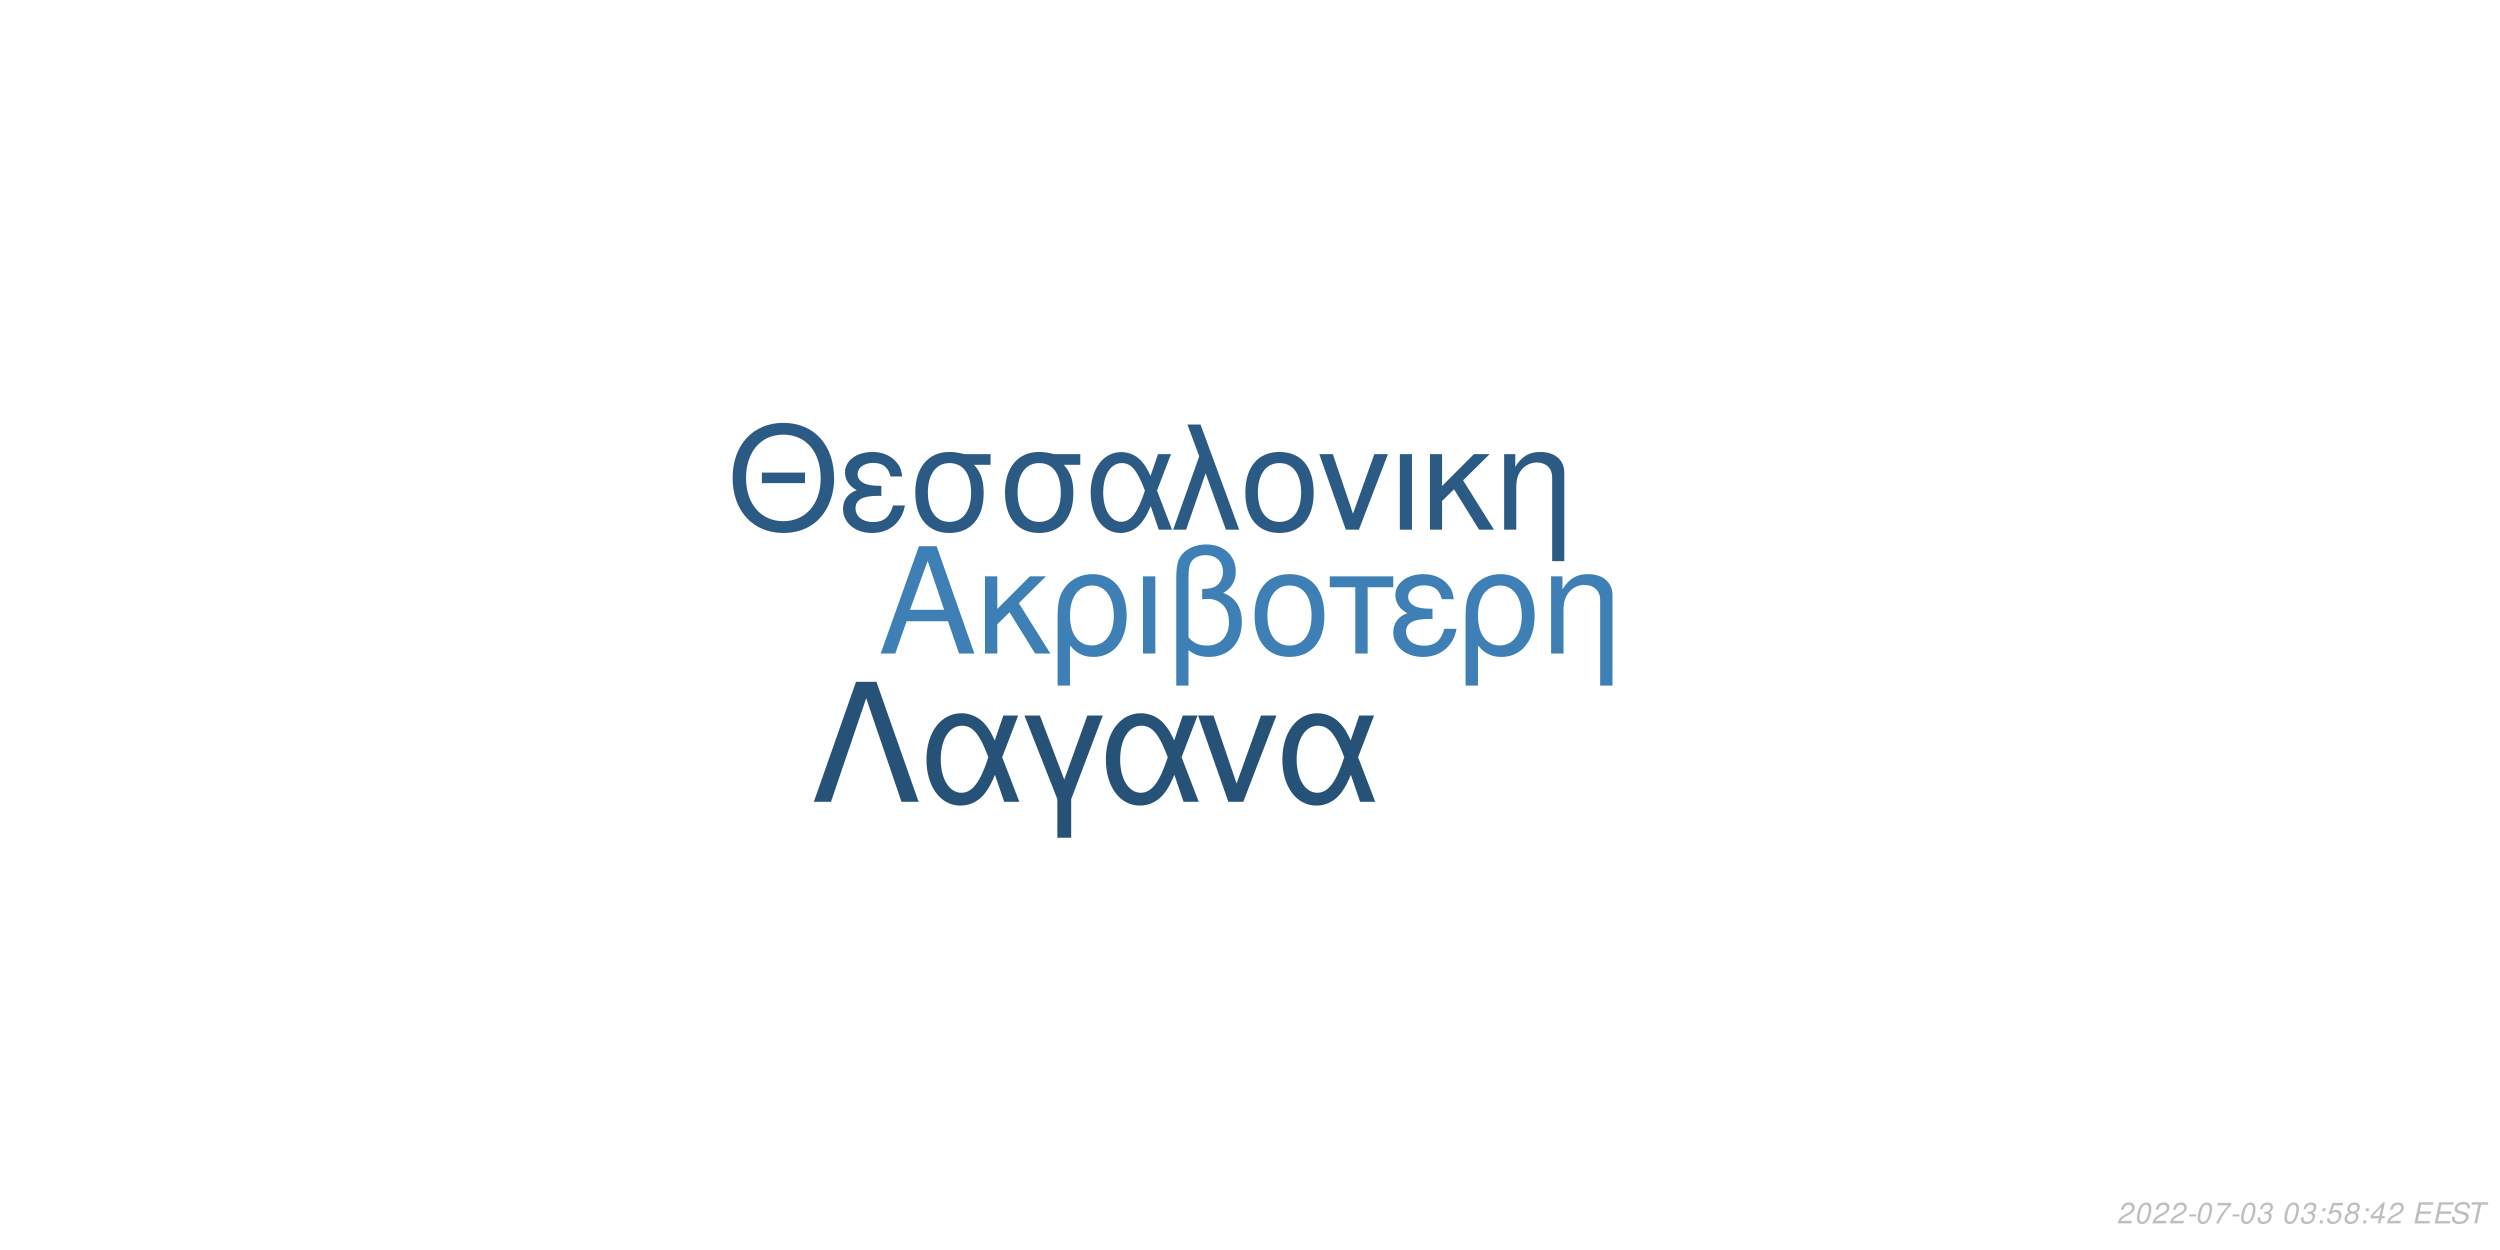
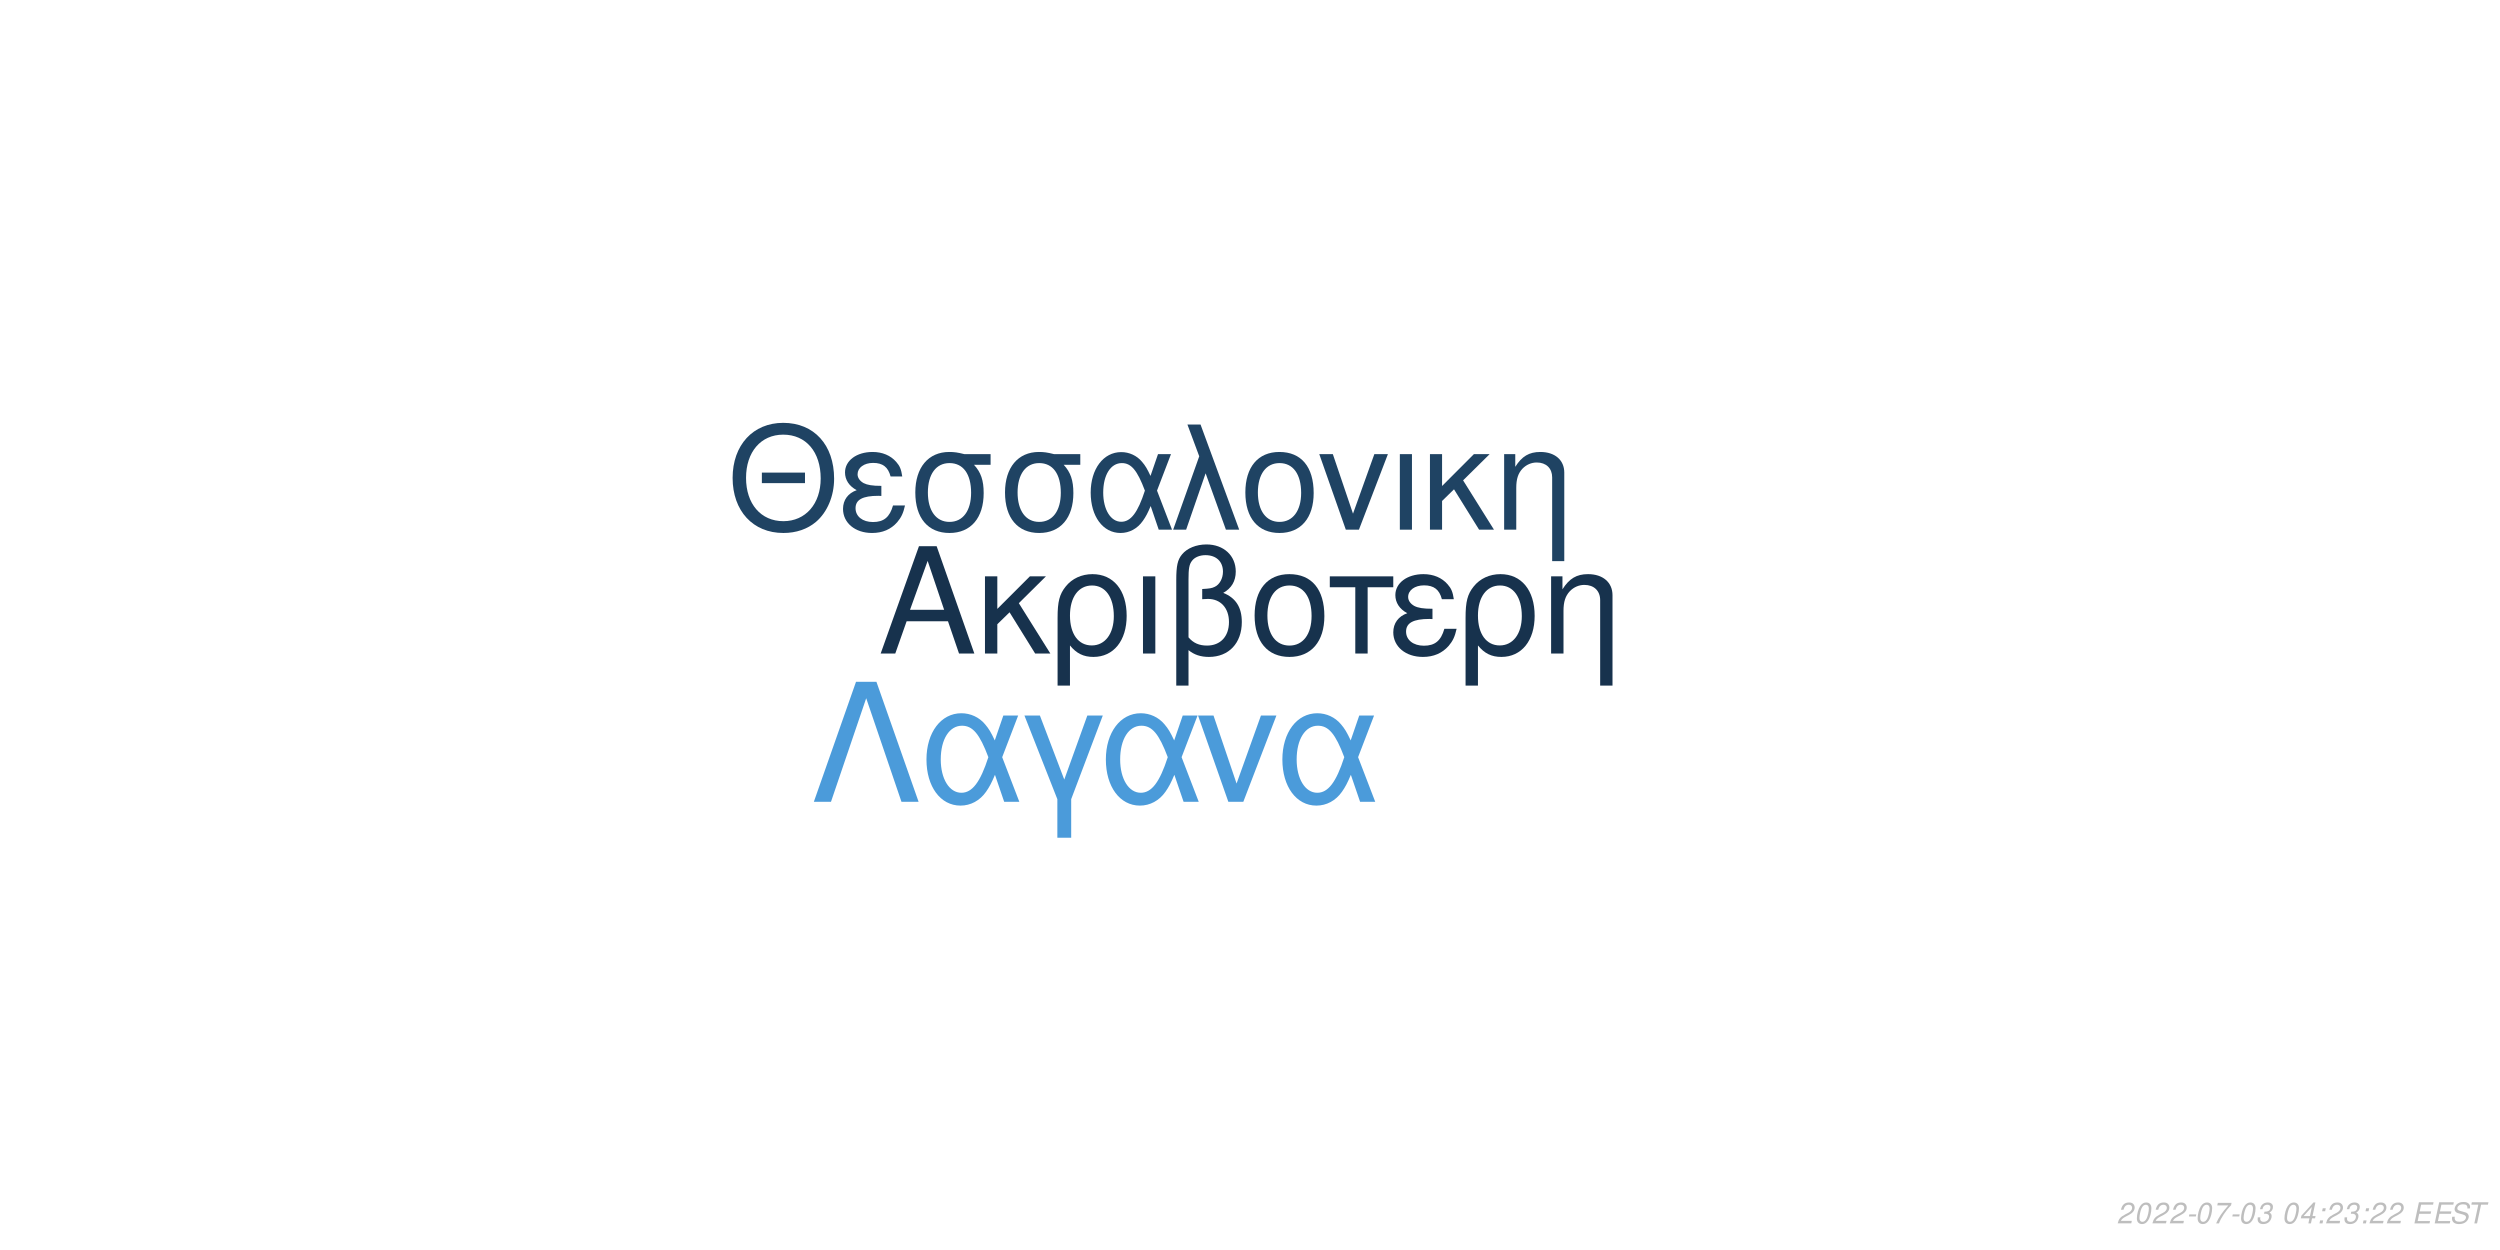
<svg xmlns="http://www.w3.org/2000/svg" xmlns:xlink="http://www.w3.org/1999/xlink" width="864pt" height="432pt" viewBox="0 0 864 432" version="1.1">
  <defs>
    <g>
      <symbol overflow="visible" id="glyph0-0">
        <path style="stroke:none;" d="" />
      </symbol>
      <symbol overflow="visible" id="glyph0-1">
        <path style="stroke:none;" d="M 24.125 -11.141 L 27.938 0 L 33.234 0 L 20.203 -37.094 L 14.094 -37.094 L 0.859 0 L 5.906 0 L 9.828 -11.141 Z M 22.797 -15.109 L 11 -15.109 L 17.094 -32.016 Z M 22.797 -15.109 " />
      </symbol>
      <symbol overflow="visible" id="glyph0-2">
        <path style="stroke:none;" d="M 7.172 -15.422 L 7.172 -26.672 L 2.906 -26.672 L 2.906 0 L 7.172 0 L 7.172 -10.125 L 11.406 -14.25 L 20.25 0 L 25.5 0 L 14.609 -17.406 L 23.969 -26.672 L 18.422 -26.672 Z M 7.172 -15.422 " />
      </symbol>
      <symbol overflow="visible" id="glyph0-3">
        <path style="stroke:none;" d="M 3 11.094 L 7.281 11.094 L 7.281 -2.797 C 9.516 -0.047 11.953 1.172 15.375 1.172 C 22.344 1.172 26.875 -4.422 26.875 -13.031 C 26.875 -21.891 22.297 -27.438 15.062 -27.438 C 11.297 -27.438 7.984 -25.906 5.797 -23.156 C 3.672 -20.516 3 -17.969 3 -12.359 Z M 14.906 -23.516 C 19.547 -23.516 22.438 -19.438 22.438 -12.922 C 22.438 -6.812 19.391 -2.797 14.812 -2.797 C 10.172 -2.797 7.281 -6.766 7.281 -13.125 C 7.281 -19.484 10.234 -23.516 14.906 -23.516 Z M 14.906 -23.516 " />
      </symbol>
      <symbol overflow="visible" id="glyph0-4">
        <path style="stroke:none;" d="M 3.516 0 L 7.781 0 L 7.781 -26.672 L 3.516 -26.672 Z M 3.516 0 " />
      </symbol>
      <symbol overflow="visible" id="glyph0-5">
        <path style="stroke:none;" d="M 4.016 11.094 L 8.25 11.094 L 8.25 -1.172 C 10.172 0.406 12.422 1.172 15.312 1.172 C 22.188 1.172 26.672 -3.609 26.672 -10.891 C 26.672 -15.984 24.578 -19.234 20.25 -20.969 C 23.109 -22.547 24.578 -25.031 24.578 -28.344 C 24.578 -33.844 20.406 -37.703 14.453 -37.703 C 10.938 -37.703 7.734 -36.391 6 -34.25 C 4.484 -32.422 4.016 -30.328 4.016 -25.391 Z M 8.25 -25.656 C 8.25 -29.359 8.5 -30.844 9.469 -32.062 C 10.375 -33.281 12.156 -34 14.094 -34 C 17.812 -34 20.156 -31.812 20.156 -28.297 C 20.156 -25.953 18.984 -23.812 17.297 -23.047 C 16.281 -22.547 15.469 -22.438 12.984 -22.297 L 12.984 -18.781 C 13.734 -18.828 14.344 -18.875 14.969 -18.875 C 19.344 -18.875 22.234 -15.719 22.234 -10.891 C 22.234 -5.906 19.281 -2.75 14.656 -2.75 C 11.953 -2.75 9.922 -3.609 8.25 -5.594 Z M 8.25 -25.656 " />
      </symbol>
      <symbol overflow="visible" id="glyph0-6">
        <path style="stroke:none;" d="M 14.094 -27.438 C 6.562 -27.438 2.094 -22.094 2.094 -13.125 C 2.094 -4.125 6.562 1.172 14.141 1.172 C 21.672 1.172 26.203 -4.172 26.203 -12.922 C 26.203 -22.188 21.828 -27.438 14.094 -27.438 Z M 14.141 -23.516 C 18.938 -23.516 21.781 -19.594 21.781 -12.984 C 21.781 -6.672 18.828 -2.75 14.141 -2.75 C 9.422 -2.75 6.516 -6.672 6.516 -13.125 C 6.516 -19.594 9.422 -23.516 14.141 -23.516 Z M 14.141 -23.516 " />
      </symbol>
      <symbol overflow="visible" id="glyph0-7">
        <path style="stroke:none;" d="M 7.891 0 L 12.156 0 L 12.156 -22.906 L 21.016 -22.906 L 21.016 -26.672 L -0.922 -26.672 L -0.922 -22.906 L 7.891 -22.906 Z M 7.891 0 " />
      </symbol>
      <symbol overflow="visible" id="glyph0-8">
        <path style="stroke:none;" d="M 14.562 -15.469 C 11.344 -15.469 9.562 -15.781 8.297 -16.438 C 6.922 -17.203 6.156 -18.328 6.156 -19.547 C 6.156 -21.891 8.453 -23.562 11.656 -23.562 C 15.062 -23.562 16.953 -22.094 17.812 -18.781 L 21.938 -18.781 C 21.578 -21.266 21.062 -22.5 19.797 -23.922 C 17.812 -26.203 14.906 -27.438 11.453 -27.438 C 5.797 -27.438 1.734 -24.375 1.734 -20.203 C 1.734 -17.609 3.156 -15.375 5.859 -13.938 C 2.797 -12.875 1.016 -10.484 1.016 -7.328 C 1.016 -2.391 5.297 1.172 11.25 1.172 C 14.969 1.172 17.906 -0.109 20.156 -2.641 C 21.578 -4.328 22.297 -5.797 22.906 -8.547 L 18.672 -8.547 C 17.5 -4.422 15.422 -2.703 11.609 -2.703 C 7.938 -2.703 5.438 -4.688 5.438 -7.578 C 5.438 -10.578 7.938 -11.953 13.484 -11.953 C 13.641 -11.953 14.094 -11.953 14.562 -11.906 Z M 14.562 -15.469 " />
      </symbol>
      <symbol overflow="visible" id="glyph0-9">
        <path style="stroke:none;" d="M 3.562 -26.672 L 3.562 0 L 7.844 0 L 7.844 -14.703 C 7.844 -17.906 8.5 -19.891 10.031 -21.531 C 11.406 -22.953 13.188 -23.719 15.062 -23.719 C 18.375 -23.719 20.516 -21.672 20.516 -18.469 L 20.516 11.094 L 24.781 11.094 L 24.781 -20.156 C 24.781 -24.578 21.469 -27.438 16.328 -27.438 C 12.359 -27.438 9.828 -25.906 7.484 -22.188 L 7.484 -26.672 Z M 3.562 -26.672 " />
      </symbol>
      <symbol overflow="visible" id="glyph1-0">
        <path style="stroke:none;" d="" />
      </symbol>
      <symbol overflow="visible" id="glyph1-1">
        <path style="stroke:none;" d="M 26.859 -19.734 L 11.953 -19.734 L 11.953 -16.094 L 26.859 -16.094 Z M 19.328 -36.922 C 8.922 -36.922 1.844 -29.25 1.844 -17.891 C 1.844 -6.484 8.875 1.141 19.391 1.141 C 23.812 1.141 27.703 -0.203 30.641 -2.688 C 34.578 -6.031 36.922 -11.656 36.922 -17.594 C 36.922 -29.297 30 -36.922 19.328 -36.922 Z M 19.328 -32.844 C 27.203 -32.844 32.281 -26.906 32.281 -17.688 C 32.281 -8.922 27.062 -2.938 19.391 -2.938 C 11.609 -2.938 6.484 -8.922 6.484 -17.891 C 6.484 -26.859 11.609 -32.844 19.328 -32.844 Z M 19.328 -32.844 " />
      </symbol>
      <symbol overflow="visible" id="glyph1-2">
        <path style="stroke:none;" d="M 14.25 -15.141 C 11.109 -15.141 9.375 -15.453 8.125 -16.094 C 6.781 -16.844 6.031 -17.938 6.031 -19.141 C 6.031 -21.422 8.266 -23.078 11.406 -23.078 C 14.75 -23.078 16.594 -21.625 17.438 -18.391 L 21.469 -18.391 C 21.125 -20.828 20.625 -22.031 19.391 -23.422 C 17.438 -25.656 14.594 -26.859 11.219 -26.859 C 5.688 -26.859 1.688 -23.875 1.688 -19.781 C 1.688 -17.234 3.094 -15.047 5.734 -13.656 C 2.734 -12.609 1 -10.266 1 -7.172 C 1 -2.344 5.188 1.141 11.016 1.141 C 14.656 1.141 17.547 -0.094 19.734 -2.594 C 21.125 -4.234 21.828 -5.688 22.422 -8.375 L 18.281 -8.375 C 17.141 -4.328 15.094 -2.641 11.359 -2.641 C 7.766 -2.641 5.328 -4.578 5.328 -7.422 C 5.328 -10.359 7.766 -11.703 13.203 -11.703 C 13.359 -11.703 13.797 -11.703 14.25 -11.656 Z M 14.25 -15.141 " />
      </symbol>
      <symbol overflow="visible" id="glyph1-3">
        <path style="stroke:none;" d="M 29 -26.109 L 19.938 -26.109 C 17.594 -26.703 16.438 -26.859 14.703 -26.859 C 7.469 -26.859 2.984 -21.469 2.984 -12.859 C 2.984 -4.031 7.375 1.141 14.797 1.141 C 22.172 1.141 26.609 -4.078 26.609 -12.656 C 26.609 -17.047 25.656 -19.828 23.266 -22.422 L 29 -22.422 Z M 14.797 -23.016 C 19.531 -23.016 22.266 -19.234 22.266 -12.75 C 22.266 -6.531 19.438 -2.688 14.797 -2.688 C 10.172 -2.688 7.328 -6.531 7.328 -12.859 C 7.328 -19.188 10.172 -23.016 14.797 -23.016 Z M 14.797 -23.016 " />
      </symbol>
      <symbol overflow="visible" id="glyph1-4">
        <path style="stroke:none;" d="M 29.344 -26.109 L 24.859 -26.109 L 22.266 -18.578 C 21.125 -21.031 20.484 -22.125 19.328 -23.469 C 17.547 -25.609 14.906 -26.812 12.156 -26.812 C 5.984 -26.812 1.594 -20.984 1.594 -12.812 C 1.594 -4.578 5.828 1.141 11.906 1.141 C 14.953 1.141 17.734 -0.344 19.625 -3.047 C 20.672 -4.531 21.281 -5.688 22.328 -8.172 L 25.109 0 L 29.703 0 L 24.516 -13.5 Z M 20.328 -13.5 C 17.891 -5.922 15.453 -2.734 12.156 -2.734 C 8.516 -2.734 5.922 -6.922 5.922 -12.812 C 5.922 -18.938 8.516 -23.016 12.359 -23.016 C 15.594 -23.016 17.688 -20.531 20.328 -13.5 Z M 20.328 -13.5 " />
      </symbol>
      <symbol overflow="visible" id="glyph1-5">
        <path style="stroke:none;" d="M 1.094 0 L 5.578 0 L 12.312 -19.484 L 19.328 0 L 23.922 0 L 10.562 -36.328 L 6.031 -36.328 L 10.109 -25.359 Z M 1.094 0 " />
      </symbol>
      <symbol overflow="visible" id="glyph1-6">
        <path style="stroke:none;" d="M 13.797 -26.859 C 6.422 -26.859 2.047 -21.625 2.047 -12.859 C 2.047 -4.031 6.422 1.141 13.859 1.141 C 21.234 1.141 25.656 -4.078 25.656 -12.656 C 25.656 -21.719 21.375 -26.859 13.797 -26.859 Z M 13.859 -23.016 C 18.531 -23.016 21.328 -19.188 21.328 -12.703 C 21.328 -6.531 18.438 -2.688 13.859 -2.688 C 9.219 -2.688 6.375 -6.531 6.375 -12.859 C 6.375 -19.188 9.219 -23.016 13.859 -23.016 Z M 13.859 -23.016 " />
      </symbol>
      <symbol overflow="visible" id="glyph1-7">
        <path style="stroke:none;" d="M 14.297 0 L 24.312 -26.109 L 19.625 -26.109 L 12.25 -5.531 L 5.281 -26.109 L 0.594 -26.109 L 9.766 0 Z M 14.297 0 " />
      </symbol>
      <symbol overflow="visible" id="glyph1-8">
        <path style="stroke:none;" d="M 3.438 0 L 7.625 0 L 7.625 -26.109 L 3.438 -26.109 Z M 3.438 0 " />
      </symbol>
      <symbol overflow="visible" id="glyph1-9">
        <path style="stroke:none;" d="M 7.031 -15.094 L 7.031 -26.109 L 2.844 -26.109 L 2.844 0 L 7.031 0 L 7.031 -9.922 L 11.156 -13.953 L 19.828 0 L 24.969 0 L 14.297 -17.047 L 23.469 -26.109 L 18.031 -26.109 Z M 7.031 -15.094 " />
      </symbol>
      <symbol overflow="visible" id="glyph1-10">
        <path style="stroke:none;" d="M 3.484 -26.109 L 3.484 0 L 7.672 0 L 7.672 -14.406 C 7.672 -17.547 8.328 -19.484 9.812 -21.078 C 11.156 -22.469 12.906 -23.219 14.75 -23.219 C 17.984 -23.219 20.078 -21.234 20.078 -18.094 L 20.078 10.859 L 24.266 10.859 L 24.266 -19.734 C 24.266 -24.062 21.031 -26.859 16 -26.859 C 12.109 -26.859 9.609 -25.359 7.328 -21.719 L 7.328 -26.109 Z M 3.484 -26.109 " />
      </symbol>
      <symbol overflow="visible" id="glyph2-0">
        <path style="stroke:none;" d="" />
      </symbol>
      <symbol overflow="visible" id="glyph2-1">
        <path style="stroke:none;" d="M 22.531 -41.484 L 15.484 -41.484 L 0.906 0 L 6.828 0 L 19 -35.797 L 31.188 0 L 37.109 0 Z M 22.531 -41.484 " />
      </symbol>
      <symbol overflow="visible" id="glyph2-2">
        <path style="stroke:none;" d="M 33.516 -29.812 L 28.391 -29.812 L 25.438 -21.219 C 24.125 -24.016 23.391 -25.266 22.078 -26.797 C 20.031 -29.25 17.016 -30.609 13.891 -30.609 C 6.828 -30.609 1.828 -23.953 1.828 -14.625 C 1.828 -5.234 6.656 1.312 13.594 1.312 C 17.078 1.312 20.266 -0.391 22.422 -3.469 C 23.609 -5.172 24.297 -6.484 25.5 -9.328 L 28.688 0 L 33.922 0 L 28 -15.422 Z M 23.219 -15.422 C 20.422 -6.766 17.641 -3.125 13.891 -3.125 C 9.734 -3.125 6.766 -7.906 6.766 -14.625 C 6.766 -21.625 9.734 -26.297 14.109 -26.297 C 17.812 -26.297 20.203 -23.453 23.219 -15.422 Z M 23.219 -15.422 " />
      </symbol>
      <symbol overflow="visible" id="glyph2-3">
        <path style="stroke:none;" d="M 12.062 12.406 L 16.844 12.406 L 16.844 -0.906 L 27.766 -29.812 L 22.422 -29.812 L 14.453 -7.688 L 6.031 -29.812 L 0.688 -29.812 L 12.062 -0.906 Z M 12.062 12.406 " />
      </symbol>
      <symbol overflow="visible" id="glyph2-4">
        <path style="stroke:none;" d="M 16.328 0 L 27.766 -29.812 L 22.422 -29.812 L 14 -6.312 L 6.031 -29.812 L 0.688 -29.812 L 11.156 0 Z M 16.328 0 " />
      </symbol>
      <symbol overflow="visible" id="glyph3-0">
        <path style="stroke:none;" d="" />
      </symbol>
      <symbol overflow="visible" id="glyph3-1">
        <path style="stroke:none;" d="M 5.234 -0.875 L 1.469 -0.875 C 1.641 -1.375 2.203 -1.891 3.109 -2.344 L 4.234 -2.938 C 5.562 -3.625 6.219 -4.469 6.219 -5.484 C 6.219 -5.938 6.062 -6.359 5.797 -6.656 C 5.469 -7.047 4.984 -7.234 4.312 -7.234 C 2.766 -7.234 1.891 -6.453 1.484 -4.734 L 2.375 -4.734 C 2.484 -5.188 2.609 -5.484 2.797 -5.75 C 3.094 -6.203 3.609 -6.453 4.188 -6.453 C 4.891 -6.453 5.344 -6.031 5.344 -5.375 C 5.344 -4.703 4.859 -4.094 4.016 -3.656 L 2.984 -3.125 C 1.234 -2.188 0.797 -1.656 0.344 -0.016 L 5.047 -0.016 Z M 5.234 -0.875 " />
      </symbol>
      <symbol overflow="visible" id="glyph3-2">
        <path style="stroke:none;" d="M 4.203 -7.234 C 3.375 -7.234 2.688 -6.812 2.125 -5.984 C 1.484 -5.047 0.984 -3.188 0.984 -1.734 C 0.984 -1.109 1.172 -0.562 1.484 -0.266 C 1.797 0.047 2.281 0.234 2.766 0.234 C 3.625 0.234 4.281 -0.156 4.859 -1.016 C 5.516 -1.953 6 -3.797 6 -5.266 C 6 -6.5 5.328 -7.234 4.203 -7.234 Z M 4.094 -6.453 C 4.734 -6.453 5.125 -5.984 5.125 -5.156 C 5.125 -4.203 4.781 -2.625 4.406 -1.812 C 3.984 -0.938 3.516 -0.547 2.875 -0.547 C 2.25 -0.547 1.875 -1.031 1.875 -1.828 C 1.875 -2.797 2.203 -4.344 2.594 -5.203 C 2.984 -6.047 3.453 -6.453 4.094 -6.453 Z M 4.094 -6.453 " />
      </symbol>
      <symbol overflow="visible" id="glyph3-3">
        <path style="stroke:none;" d="M 3.516 -3.125 L 1.125 -3.125 L 0.969 -2.406 L 3.359 -2.406 Z M 3.516 -3.125 " />
      </symbol>
      <symbol overflow="visible" id="glyph3-4">
        <path style="stroke:none;" d="M 6.703 -7.094 L 1.953 -7.094 L 1.766 -6.219 L 5.594 -6.219 C 3.344 -3.688 2.266 -2.109 1.375 0 L 2.344 0 C 3.031 -1.906 4.828 -4.594 6.547 -6.281 Z M 6.703 -7.094 " />
      </symbol>
      <symbol overflow="visible" id="glyph3-5">
        <path style="stroke:none;" d="M 2.922 -3.312 C 3.125 -3.344 3.234 -3.344 3.375 -3.344 C 4.203 -3.344 4.688 -3 4.688 -2.406 C 4.688 -1.312 3.906 -0.547 2.781 -0.547 C 2.047 -0.547 1.594 -0.938 1.594 -1.562 C 1.594 -1.719 1.609 -1.844 1.656 -2.094 L 0.766 -2.094 C 0.734 -1.797 0.719 -1.641 0.719 -1.469 C 0.719 -0.375 1.406 0.234 2.641 0.234 C 3.547 0.234 4.297 -0.078 4.812 -0.656 C 5.266 -1.156 5.562 -1.875 5.562 -2.547 C 5.562 -3.125 5.344 -3.453 4.797 -3.734 C 5.641 -4.234 6.016 -4.844 6.016 -5.734 C 6.016 -6.656 5.312 -7.234 4.203 -7.234 C 3.375 -7.234 2.672 -6.938 2.188 -6.375 C 1.891 -6.031 1.703 -5.641 1.516 -4.906 L 2.391 -4.906 C 2.5 -5.359 2.594 -5.594 2.734 -5.812 C 3.047 -6.234 3.516 -6.453 4.078 -6.453 C 4.734 -6.453 5.141 -6.125 5.141 -5.578 C 5.141 -5.188 5.016 -4.797 4.797 -4.547 C 4.516 -4.234 4 -4.062 3.266 -4.062 L 3.078 -4.062 Z M 2.922 -3.312 " />
      </symbol>
      <symbol overflow="visible" id="glyph3-6">
        <path style="stroke:none;" d="" />
      </symbol>
      <symbol overflow="visible" id="glyph3-7">
+         <path style="stroke:none;" d="M 3.625 -1.75 L 3.266 0 L 4.141 0 L 4.516 -1.75 L 5.562 -1.75 L 5.734 -2.531 L 4.688 -2.531 L 5.688 -7.234 L 5.016 -7.234 L 0.844 -2.672 L 0.641 -1.75 Z M 3.797 -2.531 L 1.594 -2.531 L 4.469 -5.703 Z M 3.797 -2.531 " />
+       </symbol>
+       <symbol overflow="visible" id="glyph3-8">
        <path style="stroke:none;" d="M 2.359 -1.031 L 1.312 -1.031 L 1.094 0 L 2.141 0 Z M 3.266 -5.234 L 2.219 -5.234 L 2 -4.203 L 3.047 -4.203 Z M 3.266 -5.234 " />
      </symbol>
-       <symbol overflow="visible" id="glyph3-8">
-         <path style="stroke:none;" d="M 6.297 -7.094 L 2.594 -7.094 L 1.234 -3.234 L 2.047 -3.234 C 2.656 -3.766 2.938 -3.906 3.531 -3.906 C 4.328 -3.906 4.797 -3.453 4.797 -2.688 C 4.797 -1.438 3.969 -0.547 2.828 -0.547 C 2.031 -0.547 1.609 -0.938 1.578 -1.734 L 0.703 -1.734 L 0.703 -1.516 C 0.703 -0.938 0.844 -0.547 1.188 -0.266 C 1.562 0.062 2.078 0.234 2.703 0.234 C 3.656 0.234 4.391 -0.156 4.984 -0.922 C 5.422 -1.5 5.672 -2.234 5.672 -2.953 C 5.672 -4 4.938 -4.672 3.812 -4.672 C 3.328 -4.672 2.906 -4.547 2.406 -4.234 L 3.109 -6.219 L 6.109 -6.219 Z M 6.297 -7.094 " />
-       </symbol>
      <symbol overflow="visible" id="glyph3-9">
-         <path style="stroke:none;" d="M 4.766 -3.797 C 5.078 -3.969 5.234 -4.078 5.438 -4.234 C 5.812 -4.594 6.062 -5.172 6.062 -5.734 C 6.062 -6.625 5.344 -7.234 4.266 -7.234 C 2.812 -7.234 1.703 -6.219 1.703 -4.875 C 1.703 -4.406 1.875 -4.125 2.359 -3.812 C 1.297 -3.312 0.75 -2.516 0.75 -1.469 C 0.75 -0.438 1.547 0.234 2.812 0.234 C 3.656 0.234 4.359 -0.094 4.938 -0.734 C 5.359 -1.234 5.609 -1.859 5.609 -2.438 C 5.609 -3.047 5.312 -3.516 4.766 -3.797 Z M 4.109 -6.453 C 4.797 -6.453 5.188 -6.125 5.188 -5.578 C 5.188 -5.266 5.062 -4.922 4.859 -4.672 C 4.562 -4.312 4.188 -4.156 3.656 -4.156 C 2.984 -4.156 2.594 -4.453 2.594 -4.984 C 2.594 -5.859 3.203 -6.453 4.109 -6.453 Z M 3.453 -3.406 C 4.234 -3.406 4.734 -2.984 4.734 -2.312 C 4.734 -1.312 3.922 -0.547 2.875 -0.547 C 2.125 -0.547 1.625 -0.969 1.625 -1.625 C 1.625 -2.609 2.438 -3.406 3.453 -3.406 Z M 3.453 -3.406 " />
+         <path style="stroke:none;" d="M 2.547 -3.312 L 6.5 -3.312 L 6.688 -4.141 L 2.719 -4.141 L 3.219 -6.469 L 7.344 -6.469 L 7.516 -7.297 L 2.453 -7.297 L 0.906 0 L 6.125 0 L 6.297 -0.812 L 2.016 -0.812 Z M 2.547 -3.312 " />
      </symbol>
      <symbol overflow="visible" id="glyph3-10">
-         <path style="stroke:none;" d="M 3.625 -1.75 L 3.266 0 L 4.141 0 L 4.516 -1.75 L 5.562 -1.75 L 5.734 -2.531 L 4.688 -2.531 L 5.688 -7.234 L 5.016 -7.234 L 0.844 -2.672 L 0.641 -1.75 Z M 3.797 -2.531 L 1.594 -2.531 L 4.469 -5.703 Z M 3.797 -2.531 " />
+         <path style="stroke:none;" d="M 7.062 -5.156 C 7.125 -5.438 7.141 -5.562 7.141 -5.703 C 7.141 -6.156 6.938 -6.594 6.594 -6.891 C 6.188 -7.25 5.656 -7.406 4.875 -7.406 C 3.844 -7.406 3.047 -7.125 2.5 -6.562 C 2.094 -6.141 1.781 -5.438 1.781 -4.922 C 1.781 -4.297 2.219 -3.766 2.891 -3.562 L 4.594 -3.094 C 5.406 -2.859 5.734 -2.578 5.734 -2.094 C 5.734 -1.781 5.547 -1.406 5.266 -1.141 C 4.844 -0.766 4.266 -0.578 3.453 -0.578 C 2.328 -0.578 1.812 -0.984 1.812 -1.906 C 1.812 -2.047 1.812 -2.125 1.844 -2.312 L 0.984 -2.312 C 0.906 -2.062 0.891 -1.906 0.891 -1.688 C 0.891 -0.484 1.797 0.234 3.297 0.234 C 4.359 0.234 5.234 -0.062 5.812 -0.609 C 6.344 -1.078 6.688 -1.797 6.688 -2.375 C 6.688 -2.641 6.609 -2.906 6.453 -3.156 C 6.234 -3.5 5.938 -3.703 5.469 -3.828 L 3.75 -4.312 C 2.984 -4.547 2.734 -4.734 2.734 -5.188 C 2.734 -5.547 2.875 -5.844 3.188 -6.109 C 3.547 -6.438 4.031 -6.594 4.703 -6.594 C 5.266 -6.594 5.688 -6.484 5.906 -6.297 C 6.094 -6.125 6.219 -5.797 6.219 -5.516 C 6.219 -5.422 6.203 -5.344 6.188 -5.156 Z M 7.062 -5.156 " />
      </symbol>
      <symbol overflow="visible" id="glyph3-11">
-         <path style="stroke:none;" d="M 2.547 -3.312 L 6.5 -3.312 L 6.688 -4.141 L 2.719 -4.141 L 3.219 -6.469 L 7.344 -6.469 L 7.516 -7.297 L 2.453 -7.297 L 0.906 0 L 6.125 0 L 6.297 -0.812 L 2.016 -0.812 Z M 2.547 -3.312 " />
-       </symbol>
-       <symbol overflow="visible" id="glyph3-12">
-         <path style="stroke:none;" d="M 7.062 -5.156 C 7.125 -5.438 7.141 -5.562 7.141 -5.703 C 7.141 -6.156 6.938 -6.594 6.594 -6.891 C 6.188 -7.25 5.656 -7.406 4.875 -7.406 C 3.844 -7.406 3.047 -7.125 2.5 -6.562 C 2.094 -6.141 1.781 -5.438 1.781 -4.922 C 1.781 -4.297 2.219 -3.766 2.891 -3.562 L 4.594 -3.094 C 5.406 -2.859 5.734 -2.578 5.734 -2.094 C 5.734 -1.781 5.547 -1.406 5.266 -1.141 C 4.844 -0.766 4.266 -0.578 3.453 -0.578 C 2.328 -0.578 1.812 -0.984 1.812 -1.906 C 1.812 -2.047 1.812 -2.125 1.844 -2.312 L 0.984 -2.312 C 0.906 -2.062 0.891 -1.906 0.891 -1.688 C 0.891 -0.484 1.797 0.234 3.297 0.234 C 4.359 0.234 5.234 -0.062 5.812 -0.609 C 6.344 -1.078 6.688 -1.797 6.688 -2.375 C 6.688 -2.641 6.609 -2.906 6.453 -3.156 C 6.234 -3.5 5.938 -3.703 5.469 -3.828 L 3.75 -4.312 C 2.984 -4.547 2.734 -4.734 2.734 -5.188 C 2.734 -5.547 2.875 -5.844 3.188 -6.109 C 3.547 -6.438 4.031 -6.594 4.703 -6.594 C 5.266 -6.594 5.688 -6.484 5.906 -6.297 C 6.094 -6.125 6.219 -5.797 6.219 -5.516 C 6.219 -5.422 6.203 -5.344 6.188 -5.156 Z M 7.062 -5.156 " />
-       </symbol>
-       <symbol overflow="visible" id="glyph3-13">
        <path style="stroke:none;" d="M 4.938 -6.469 L 7.312 -6.469 L 7.484 -7.297 L 1.75 -7.297 L 1.578 -6.469 L 3.984 -6.469 L 2.609 0 L 3.547 0 Z M 4.938 -6.469 " />
      </symbol>
    </g>
  </defs>
  <g id="surface1">
    <rect x="0" y="0" width="864" height="432" style="fill:rgb(100%,100%,100%);fill-opacity:1;stroke:none;" />
-     <g style="fill:rgb(24.314%,50.196%,70.98%);fill-opacity:1;">
+     <g style="fill:rgb(9.02%,19.608%,30.196%);fill-opacity:1;">
      <use xlink:href="#glyph0-1" x="303.5" y="225.861" />
      <use xlink:href="#glyph0-2" x="337.5" y="225.861" />
      <use xlink:href="#glyph0-3" x="362.5" y="225.861" />
      <use xlink:href="#glyph0-4" x="391.5" y="225.861" />
      <use xlink:href="#glyph0-5" x="402.5" y="225.861" />
      <use xlink:href="#glyph0-6" x="431.5" y="225.861" />
      <use xlink:href="#glyph0-7" x="460.5" y="225.861" />
      <use xlink:href="#glyph0-8" x="480.5" y="225.861" />
      <use xlink:href="#glyph0-3" x="503.5" y="225.861" />
      <use xlink:href="#glyph0-9" x="532.5" y="225.861" />
    </g>
-     <g style="fill:rgb(16.863%,35.686%,51.765%);fill-opacity:1;">
+     <g style="fill:rgb(12.157%,26.275%,38.824%);fill-opacity:1;">
      <use xlink:href="#glyph1-1" x="251.348" y="183.058" />
      <use xlink:href="#glyph1-2" x="290.348" y="183.058" />
      <use xlink:href="#glyph1-3" x="313.348" y="183.058" />
      <use xlink:href="#glyph1-3" x="344.348" y="183.058" />
      <use xlink:href="#glyph1-4" x="375.348" y="183.058" />
      <use xlink:href="#glyph1-5" x="404.348" y="183.058" />
      <use xlink:href="#glyph1-6" x="428.348" y="183.058" />
      <use xlink:href="#glyph1-7" x="455.348" y="183.058" />
      <use xlink:href="#glyph1-8" x="480.348" y="183.058" />
      <use xlink:href="#glyph1-9" x="491.348" y="183.058" />
      <use xlink:href="#glyph1-10" x="516.348" y="183.058" />
    </g>
-     <g style="fill:rgb(15.294%,32.157%,47.059%);fill-opacity:1;">
+     <g style="fill:rgb(29.412%,60.784%,85.49%);fill-opacity:1;">
      <use xlink:href="#glyph2-1" x="280.359" y="277.105" />
      <use xlink:href="#glyph2-2" x="318.359" y="277.105" />
      <use xlink:href="#glyph2-3" x="353.359" y="277.105" />
      <use xlink:href="#glyph2-2" x="380.359" y="277.105" />
      <use xlink:href="#glyph2-4" x="413.359" y="277.105" />
      <use xlink:href="#glyph2-2" x="441.359" y="277.105" />
    </g>
    <g style="fill:rgb(74.51%,74.51%,74.51%);fill-opacity:1;">
      <use xlink:href="#glyph3-1" x="731.52" y="422.81" />
      <use xlink:href="#glyph3-2" x="737.52" y="422.81" />
      <use xlink:href="#glyph3-1" x="743.52" y="422.81" />
      <use xlink:href="#glyph3-1" x="749.52" y="422.81" />
      <use xlink:href="#glyph3-3" x="755.52" y="422.81" />
      <use xlink:href="#glyph3-2" x="758.52" y="422.81" />
      <use xlink:href="#glyph3-4" x="764.52" y="422.81" />
      <use xlink:href="#glyph3-3" x="770.52" y="422.81" />
      <use xlink:href="#glyph3-2" x="773.52" y="422.81" />
      <use xlink:href="#glyph3-5" x="779.52" y="422.81" />
      <use xlink:href="#glyph3-6" x="785.52" y="422.81" />
      <use xlink:href="#glyph3-2" x="788.52" y="422.81" />
-       <use xlink:href="#glyph3-5" x="794.52" y="422.81" />
-       <use xlink:href="#glyph3-7" x="800.52" y="422.81" />
-       <use xlink:href="#glyph3-8" x="803.52" y="422.81" />
-       <use xlink:href="#glyph3-9" x="809.52" y="422.81" />
-       <use xlink:href="#glyph3-7" x="815.52" y="422.81" />
-       <use xlink:href="#glyph3-10" x="818.52" y="422.81" />
+       <use xlink:href="#glyph3-7" x="794.52" y="422.81" />
+       <use xlink:href="#glyph3-8" x="800.52" y="422.81" />
+       <use xlink:href="#glyph3-1" x="803.52" y="422.81" />
+       <use xlink:href="#glyph3-5" x="809.52" y="422.81" />
+       <use xlink:href="#glyph3-8" x="815.52" y="422.81" />
+       <use xlink:href="#glyph3-1" x="818.52" y="422.81" />
      <use xlink:href="#glyph3-1" x="824.52" y="422.81" />
      <use xlink:href="#glyph3-6" x="830.52" y="422.81" />
-       <use xlink:href="#glyph3-11" x="833.52" y="422.81" />
-       <use xlink:href="#glyph3-11" x="840.52" y="422.81" />
-       <use xlink:href="#glyph3-12" x="846.52" y="422.81" />
-       <use xlink:href="#glyph3-13" x="852.52" y="422.81" />
+       <use xlink:href="#glyph3-9" x="833.52" y="422.81" />
+       <use xlink:href="#glyph3-9" x="840.52" y="422.81" />
+       <use xlink:href="#glyph3-10" x="846.52" y="422.81" />
+       <use xlink:href="#glyph3-11" x="852.52" y="422.81" />
    </g>
  </g>
</svg>
